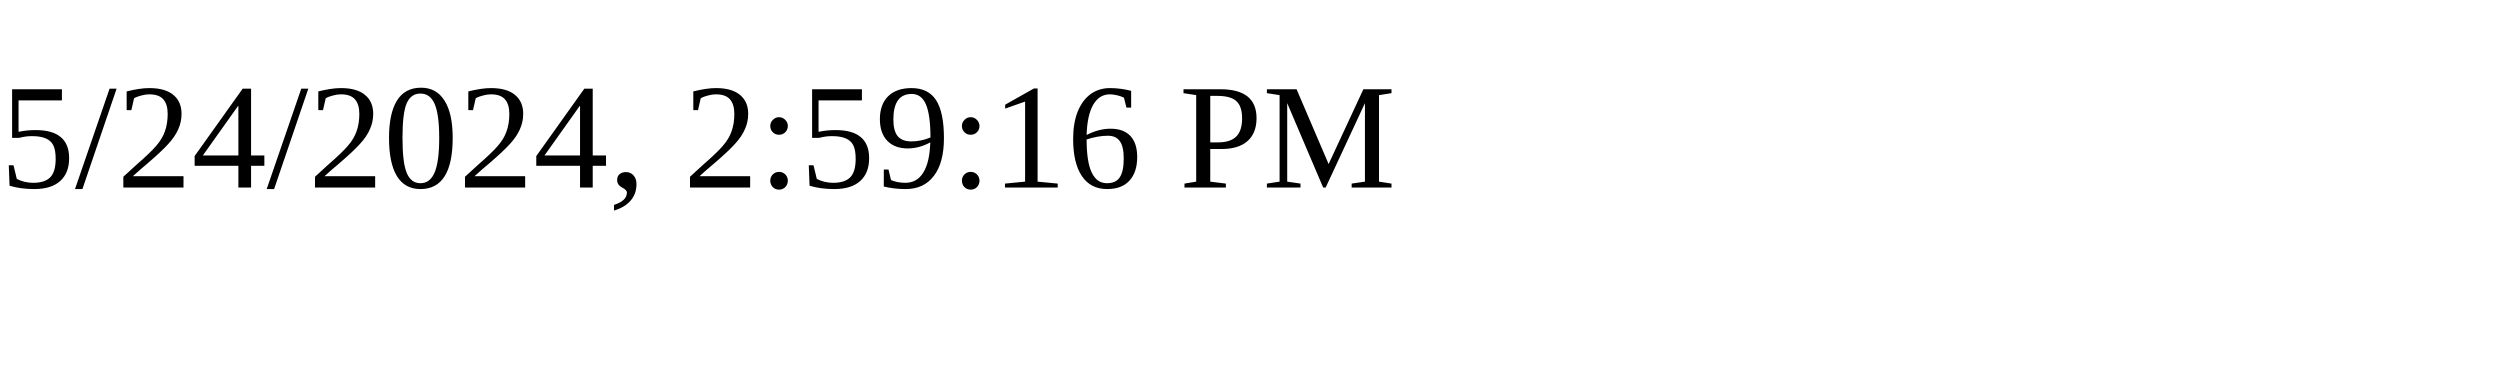
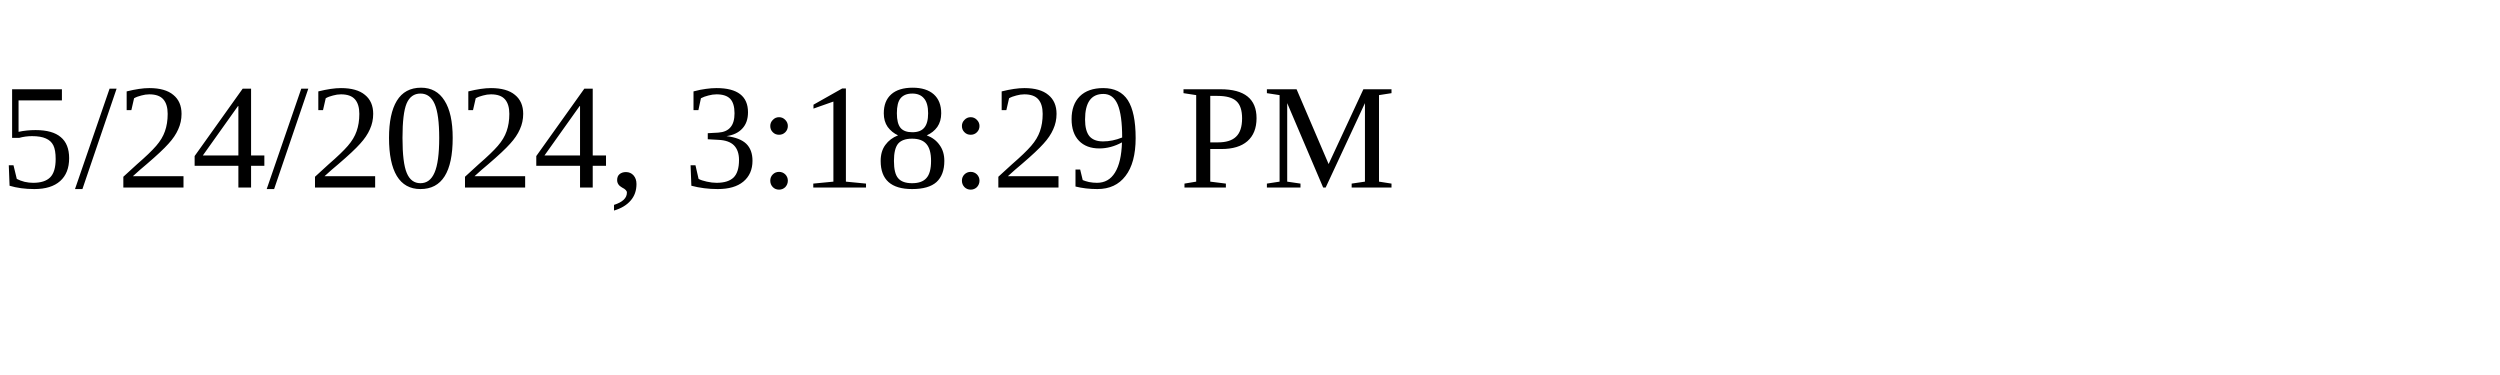
<svg xmlns="http://www.w3.org/2000/svg" height="30" width="200">
-   <text x="0" y="15">5/24/2024, 2:59:16 PM</text>
+   <text x="0" y="15">5/24/2024, 3:18:29 PM</text>
</svg>
